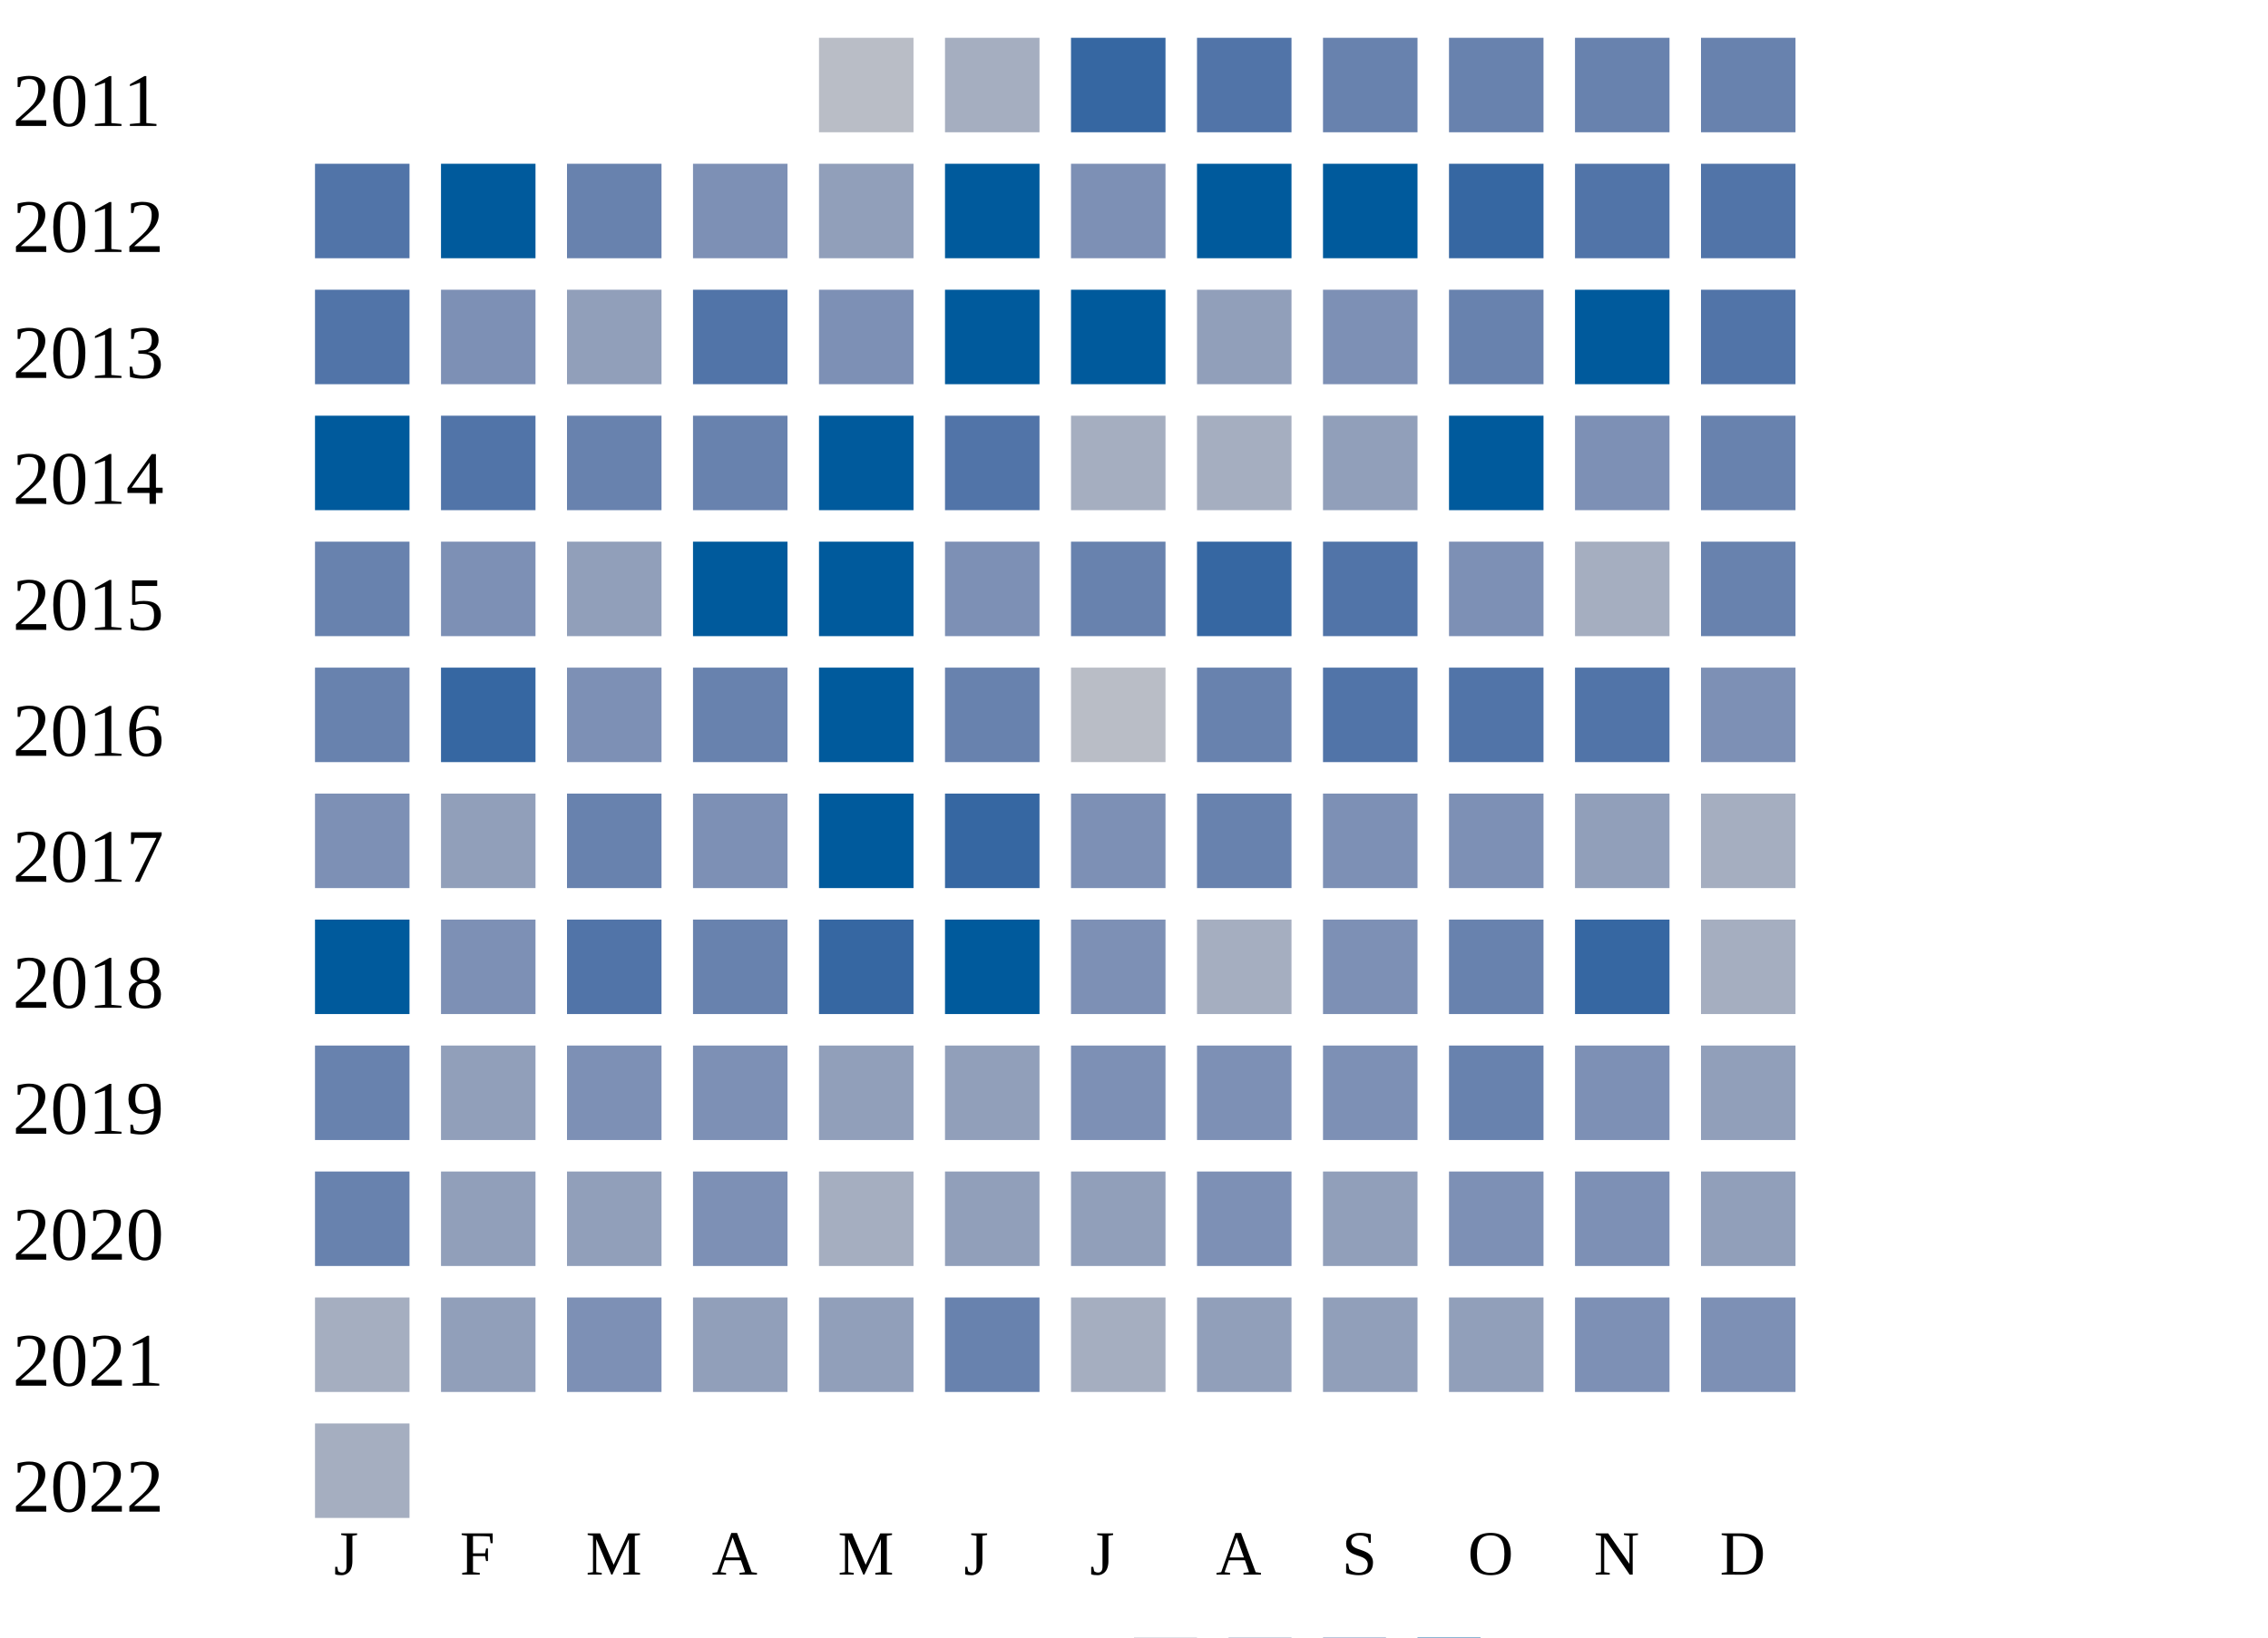
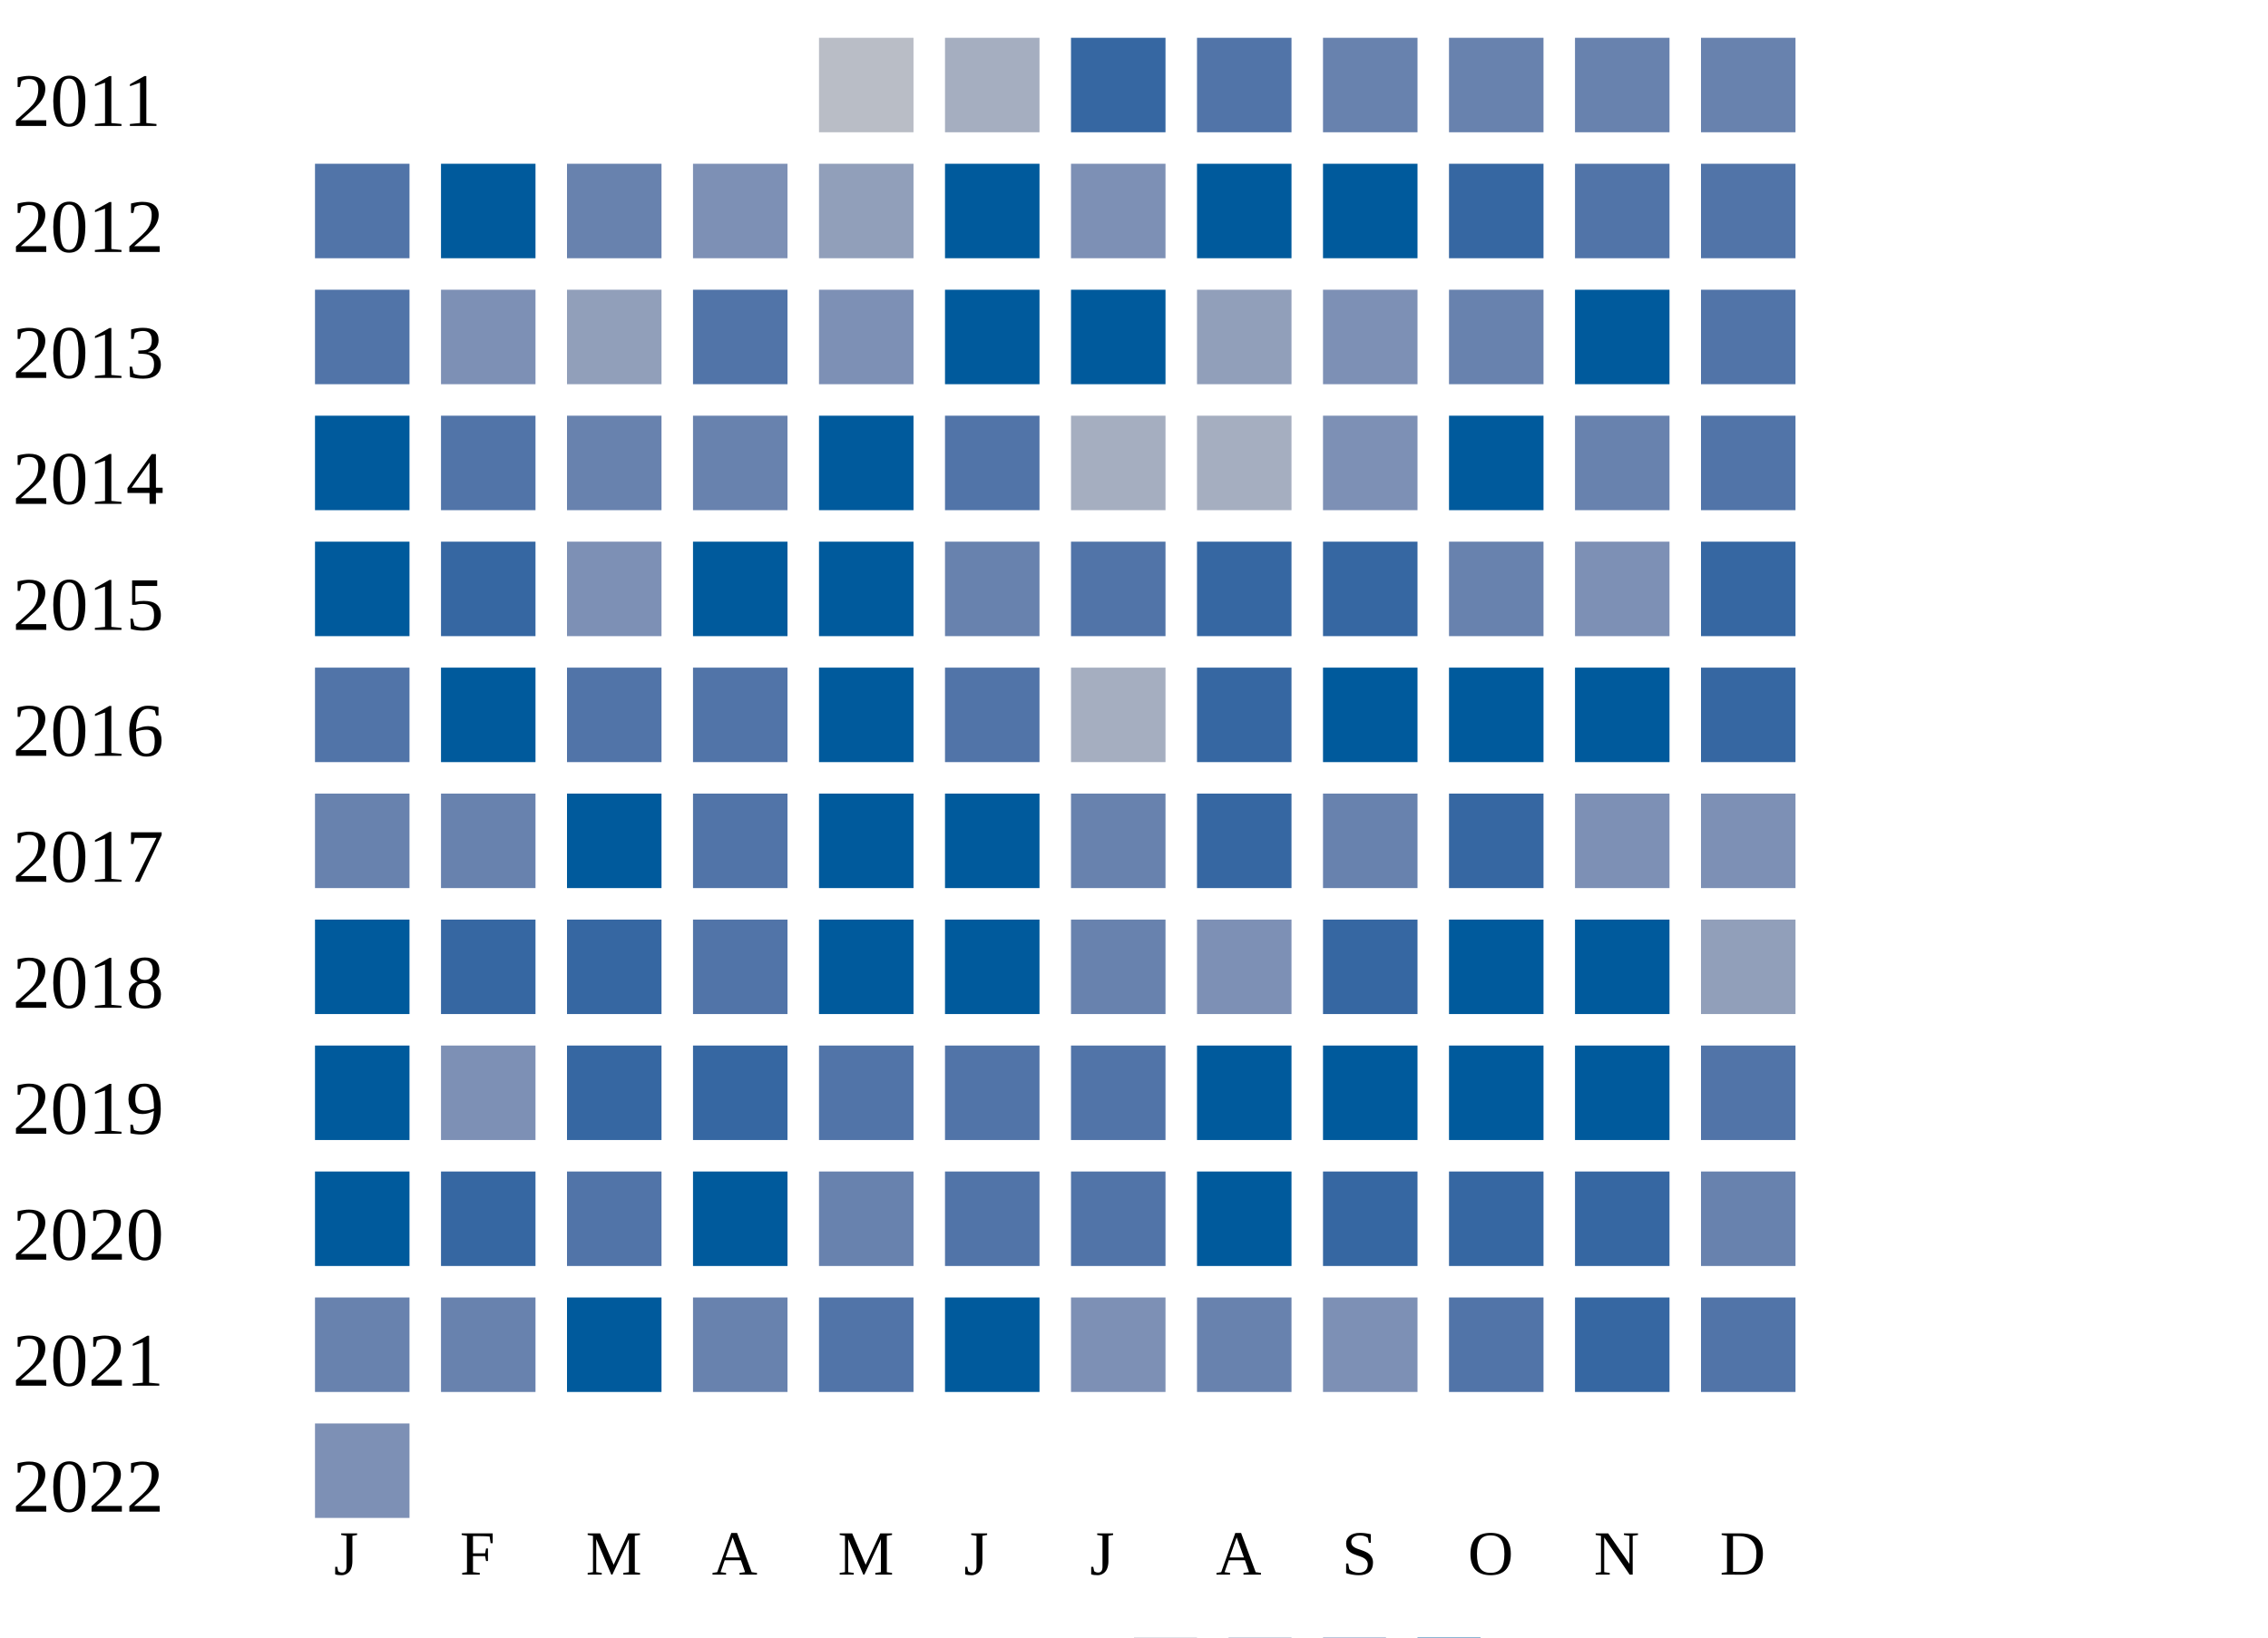
<svg xmlns="http://www.w3.org/2000/svg" width="360" height="260">
  <g transform="translate(0 0)">
    <text x="2" y="20">2011</text>
    <rect x="130" y="6" width="15" height="15" fill="#b9bdc6" />
    <rect x="150" y="6" width="15" height="15" fill="#a5aec0" />
    <rect x="170" y="6" width="15" height="15" fill="#3667a2" />
    <rect x="190" y="6" width="15" height="15" fill="#5174a8" />
    <rect x="210" y="6" width="15" height="15" fill="#6882ae" />
    <rect x="230" y="6" width="15" height="15" fill="#6882ae" />
    <rect x="250" y="6" width="15" height="15" fill="#6882ae" />
    <rect x="270" y="6" width="15" height="15" fill="#6882ae" />
  </g>
  <g transform="translate(0 20)">
    <text x="2" y="20">2012</text>
    <rect x="50" y="6" width="15" height="15" fill="#5174a8" />
    <rect x="70" y="6" width="15" height="15" fill="#005a9c" />
    <rect x="90" y="6" width="15" height="15" fill="#6882ae" />
    <rect x="110" y="6" width="15" height="15" fill="#7d90b5" />
    <rect x="130" y="6" width="15" height="15" fill="#919fba" />
    <rect x="150" y="6" width="15" height="15" fill="#005a9c" />
    <rect x="170" y="6" width="15" height="15" fill="#7d90b5" />
    <rect x="190" y="6" width="15" height="15" fill="#005a9c" />
    <rect x="210" y="6" width="15" height="15" fill="#005a9c" />
    <rect x="230" y="6" width="15" height="15" fill="#3667a2" />
    <rect x="250" y="6" width="15" height="15" fill="#5174a8" />
    <rect x="270" y="6" width="15" height="15" fill="#5174a8" />
  </g>
  <g transform="translate(0 40)">
    <text x="2" y="20">2013</text>
    <rect x="50" y="6" width="15" height="15" fill="#5174a8" />
    <rect x="70" y="6" width="15" height="15" fill="#7d90b5" />
    <rect x="90" y="6" width="15" height="15" fill="#919fba" />
    <rect x="110" y="6" width="15" height="15" fill="#5174a8" />
    <rect x="130" y="6" width="15" height="15" fill="#7d90b5" />
    <rect x="150" y="6" width="15" height="15" fill="#005a9c" />
    <rect x="170" y="6" width="15" height="15" fill="#005a9c" />
    <rect x="190" y="6" width="15" height="15" fill="#919fba" />
    <rect x="210" y="6" width="15" height="15" fill="#7d90b5" />
    <rect x="230" y="6" width="15" height="15" fill="#6882ae" />
    <rect x="250" y="6" width="15" height="15" fill="#005a9c" />
    <rect x="270" y="6" width="15" height="15" fill="#5174a8" />
  </g>
  <g transform="translate(0 60)">
    <text x="2" y="20">2014</text>
    <rect x="50" y="6" width="15" height="15" fill="#005a9c" />
    <rect x="70" y="6" width="15" height="15" fill="#5174a8" />
    <rect x="90" y="6" width="15" height="15" fill="#6882ae" />
    <rect x="110" y="6" width="15" height="15" fill="#6882ae" />
    <rect x="130" y="6" width="15" height="15" fill="#005a9c" />
    <rect x="150" y="6" width="15" height="15" fill="#5174a8" />
    <rect x="170" y="6" width="15" height="15" fill="#a5aec0" />
    <rect x="190" y="6" width="15" height="15" fill="#a5aec0" />
-     <rect x="210" y="6" width="15" height="15" fill="#919fba" />
+     <rect x="210" y="6" width="15" height="15" fill="#7d90b5" />
    <rect x="230" y="6" width="15" height="15" fill="#005a9c" />
-     <rect x="250" y="6" width="15" height="15" fill="#7d90b5" />
-     <rect x="270" y="6" width="15" height="15" fill="#6882ae" />
+     <rect x="250" y="6" width="15" height="15" fill="#6882ae" />
+     <rect x="270" y="6" width="15" height="15" fill="#5174a8" />
  </g>
  <g transform="translate(0 80)">
    <text x="2" y="20">2015</text>
-     <rect x="50" y="6" width="15" height="15" fill="#6882ae" />
-     <rect x="70" y="6" width="15" height="15" fill="#7d90b5" />
-     <rect x="90" y="6" width="15" height="15" fill="#919fba" />
+     <rect x="50" y="6" width="15" height="15" fill="#005a9c" />
+     <rect x="70" y="6" width="15" height="15" fill="#3667a2" />
+     <rect x="90" y="6" width="15" height="15" fill="#7d90b5" />
    <rect x="110" y="6" width="15" height="15" fill="#005a9c" />
    <rect x="130" y="6" width="15" height="15" fill="#005a9c" />
-     <rect x="150" y="6" width="15" height="15" fill="#7d90b5" />
-     <rect x="170" y="6" width="15" height="15" fill="#6882ae" />
+     <rect x="150" y="6" width="15" height="15" fill="#6882ae" />
+     <rect x="170" y="6" width="15" height="15" fill="#5174a8" />
    <rect x="190" y="6" width="15" height="15" fill="#3667a2" />
-     <rect x="210" y="6" width="15" height="15" fill="#5174a8" />
-     <rect x="230" y="6" width="15" height="15" fill="#7d90b5" />
-     <rect x="250" y="6" width="15" height="15" fill="#a5aec0" />
-     <rect x="270" y="6" width="15" height="15" fill="#6882ae" />
+     <rect x="210" y="6" width="15" height="15" fill="#3667a2" />
+     <rect x="230" y="6" width="15" height="15" fill="#6882ae" />
+     <rect x="250" y="6" width="15" height="15" fill="#7d90b5" />
+     <rect x="270" y="6" width="15" height="15" fill="#3667a2" />
  </g>
  <g transform="translate(0 100)">
    <text x="2" y="20">2016</text>
-     <rect x="50" y="6" width="15" height="15" fill="#6882ae" />
-     <rect x="70" y="6" width="15" height="15" fill="#3667a2" />
-     <rect x="90" y="6" width="15" height="15" fill="#7d90b5" />
-     <rect x="110" y="6" width="15" height="15" fill="#6882ae" />
+     <rect x="50" y="6" width="15" height="15" fill="#5174a8" />
+     <rect x="70" y="6" width="15" height="15" fill="#005a9c" />
+     <rect x="90" y="6" width="15" height="15" fill="#5174a8" />
+     <rect x="110" y="6" width="15" height="15" fill="#5174a8" />
    <rect x="130" y="6" width="15" height="15" fill="#005a9c" />
-     <rect x="150" y="6" width="15" height="15" fill="#6882ae" />
-     <rect x="170" y="6" width="15" height="15" fill="#b9bdc6" />
-     <rect x="190" y="6" width="15" height="15" fill="#6882ae" />
-     <rect x="210" y="6" width="15" height="15" fill="#5174a8" />
-     <rect x="230" y="6" width="15" height="15" fill="#5174a8" />
-     <rect x="250" y="6" width="15" height="15" fill="#5174a8" />
-     <rect x="270" y="6" width="15" height="15" fill="#7d90b5" />
+     <rect x="150" y="6" width="15" height="15" fill="#5174a8" />
+     <rect x="170" y="6" width="15" height="15" fill="#a5aec0" />
+     <rect x="190" y="6" width="15" height="15" fill="#3667a2" />
+     <rect x="210" y="6" width="15" height="15" fill="#005a9c" />
+     <rect x="230" y="6" width="15" height="15" fill="#005a9c" />
+     <rect x="250" y="6" width="15" height="15" fill="#005a9c" />
+     <rect x="270" y="6" width="15" height="15" fill="#3667a2" />
  </g>
  <g transform="translate(0 120)">
    <text x="2" y="20">2017</text>
-     <rect x="50" y="6" width="15" height="15" fill="#7d90b5" />
-     <rect x="70" y="6" width="15" height="15" fill="#919fba" />
-     <rect x="90" y="6" width="15" height="15" fill="#6882ae" />
-     <rect x="110" y="6" width="15" height="15" fill="#7d90b5" />
+     <rect x="50" y="6" width="15" height="15" fill="#6882ae" />
+     <rect x="70" y="6" width="15" height="15" fill="#6882ae" />
+     <rect x="90" y="6" width="15" height="15" fill="#005a9c" />
+     <rect x="110" y="6" width="15" height="15" fill="#5174a8" />
    <rect x="130" y="6" width="15" height="15" fill="#005a9c" />
-     <rect x="150" y="6" width="15" height="15" fill="#3667a2" />
-     <rect x="170" y="6" width="15" height="15" fill="#7d90b5" />
-     <rect x="190" y="6" width="15" height="15" fill="#6882ae" />
-     <rect x="210" y="6" width="15" height="15" fill="#7d90b5" />
-     <rect x="230" y="6" width="15" height="15" fill="#7d90b5" />
-     <rect x="250" y="6" width="15" height="15" fill="#919fba" />
-     <rect x="270" y="6" width="15" height="15" fill="#a5aec0" />
+     <rect x="150" y="6" width="15" height="15" fill="#005a9c" />
+     <rect x="170" y="6" width="15" height="15" fill="#6882ae" />
+     <rect x="190" y="6" width="15" height="15" fill="#3667a2" />
+     <rect x="210" y="6" width="15" height="15" fill="#6882ae" />
+     <rect x="230" y="6" width="15" height="15" fill="#3667a2" />
+     <rect x="250" y="6" width="15" height="15" fill="#7d90b5" />
+     <rect x="270" y="6" width="15" height="15" fill="#7d90b5" />
  </g>
  <g transform="translate(0 140)">
    <text x="2" y="20">2018</text>
    <rect x="50" y="6" width="15" height="15" fill="#005a9c" />
-     <rect x="70" y="6" width="15" height="15" fill="#7d90b5" />
-     <rect x="90" y="6" width="15" height="15" fill="#5174a8" />
-     <rect x="110" y="6" width="15" height="15" fill="#6882ae" />
-     <rect x="130" y="6" width="15" height="15" fill="#3667a2" />
+     <rect x="70" y="6" width="15" height="15" fill="#3667a2" />
+     <rect x="90" y="6" width="15" height="15" fill="#3667a2" />
+     <rect x="110" y="6" width="15" height="15" fill="#5174a8" />
+     <rect x="130" y="6" width="15" height="15" fill="#005a9c" />
    <rect x="150" y="6" width="15" height="15" fill="#005a9c" />
-     <rect x="170" y="6" width="15" height="15" fill="#7d90b5" />
-     <rect x="190" y="6" width="15" height="15" fill="#a5aec0" />
-     <rect x="210" y="6" width="15" height="15" fill="#7d90b5" />
-     <rect x="230" y="6" width="15" height="15" fill="#6882ae" />
-     <rect x="250" y="6" width="15" height="15" fill="#3667a2" />
-     <rect x="270" y="6" width="15" height="15" fill="#a5aec0" />
+     <rect x="170" y="6" width="15" height="15" fill="#6882ae" />
+     <rect x="190" y="6" width="15" height="15" fill="#7d90b5" />
+     <rect x="210" y="6" width="15" height="15" fill="#3667a2" />
+     <rect x="230" y="6" width="15" height="15" fill="#005a9c" />
+     <rect x="250" y="6" width="15" height="15" fill="#005a9c" />
+     <rect x="270" y="6" width="15" height="15" fill="#919fba" />
  </g>
  <g transform="translate(0 160)">
    <text x="2" y="20">2019</text>
-     <rect x="50" y="6" width="15" height="15" fill="#6882ae" />
-     <rect x="70" y="6" width="15" height="15" fill="#919fba" />
-     <rect x="90" y="6" width="15" height="15" fill="#7d90b5" />
-     <rect x="110" y="6" width="15" height="15" fill="#7d90b5" />
-     <rect x="130" y="6" width="15" height="15" fill="#919fba" />
-     <rect x="150" y="6" width="15" height="15" fill="#919fba" />
-     <rect x="170" y="6" width="15" height="15" fill="#7d90b5" />
-     <rect x="190" y="6" width="15" height="15" fill="#7d90b5" />
-     <rect x="210" y="6" width="15" height="15" fill="#7d90b5" />
-     <rect x="230" y="6" width="15" height="15" fill="#6882ae" />
-     <rect x="250" y="6" width="15" height="15" fill="#7d90b5" />
-     <rect x="270" y="6" width="15" height="15" fill="#919fba" />
+     <rect x="50" y="6" width="15" height="15" fill="#005a9c" />
+     <rect x="70" y="6" width="15" height="15" fill="#7d90b5" />
+     <rect x="90" y="6" width="15" height="15" fill="#3667a2" />
+     <rect x="110" y="6" width="15" height="15" fill="#3667a2" />
+     <rect x="130" y="6" width="15" height="15" fill="#5174a8" />
+     <rect x="150" y="6" width="15" height="15" fill="#5174a8" />
+     <rect x="170" y="6" width="15" height="15" fill="#5174a8" />
+     <rect x="190" y="6" width="15" height="15" fill="#005a9c" />
+     <rect x="210" y="6" width="15" height="15" fill="#005a9c" />
+     <rect x="230" y="6" width="15" height="15" fill="#005a9c" />
+     <rect x="250" y="6" width="15" height="15" fill="#005a9c" />
+     <rect x="270" y="6" width="15" height="15" fill="#5174a8" />
  </g>
  <g transform="translate(0 180)">
    <text x="2" y="20">2020</text>
-     <rect x="50" y="6" width="15" height="15" fill="#6882ae" />
-     <rect x="70" y="6" width="15" height="15" fill="#919fba" />
-     <rect x="90" y="6" width="15" height="15" fill="#919fba" />
-     <rect x="110" y="6" width="15" height="15" fill="#7d90b5" />
-     <rect x="130" y="6" width="15" height="15" fill="#a5aec0" />
-     <rect x="150" y="6" width="15" height="15" fill="#919fba" />
-     <rect x="170" y="6" width="15" height="15" fill="#919fba" />
-     <rect x="190" y="6" width="15" height="15" fill="#7d90b5" />
-     <rect x="210" y="6" width="15" height="15" fill="#919fba" />
-     <rect x="230" y="6" width="15" height="15" fill="#7d90b5" />
-     <rect x="250" y="6" width="15" height="15" fill="#7d90b5" />
-     <rect x="270" y="6" width="15" height="15" fill="#919fba" />
+     <rect x="50" y="6" width="15" height="15" fill="#005a9c" />
+     <rect x="70" y="6" width="15" height="15" fill="#3667a2" />
+     <rect x="90" y="6" width="15" height="15" fill="#5174a8" />
+     <rect x="110" y="6" width="15" height="15" fill="#005a9c" />
+     <rect x="130" y="6" width="15" height="15" fill="#6882ae" />
+     <rect x="150" y="6" width="15" height="15" fill="#5174a8" />
+     <rect x="170" y="6" width="15" height="15" fill="#5174a8" />
+     <rect x="190" y="6" width="15" height="15" fill="#005a9c" />
+     <rect x="210" y="6" width="15" height="15" fill="#3667a2" />
+     <rect x="230" y="6" width="15" height="15" fill="#3667a2" />
+     <rect x="250" y="6" width="15" height="15" fill="#3667a2" />
+     <rect x="270" y="6" width="15" height="15" fill="#6882ae" />
  </g>
  <g transform="translate(0 200)">
    <text x="2" y="20">2021</text>
-     <rect x="50" y="6" width="15" height="15" fill="#a5aec0" />
-     <rect x="70" y="6" width="15" height="15" fill="#919fba" />
-     <rect x="90" y="6" width="15" height="15" fill="#7d90b5" />
-     <rect x="110" y="6" width="15" height="15" fill="#919fba" />
-     <rect x="130" y="6" width="15" height="15" fill="#919fba" />
-     <rect x="150" y="6" width="15" height="15" fill="#6882ae" />
-     <rect x="170" y="6" width="15" height="15" fill="#a5aec0" />
-     <rect x="190" y="6" width="15" height="15" fill="#919fba" />
-     <rect x="210" y="6" width="15" height="15" fill="#919fba" />
-     <rect x="230" y="6" width="15" height="15" fill="#919fba" />
-     <rect x="250" y="6" width="15" height="15" fill="#7d90b5" />
-     <rect x="270" y="6" width="15" height="15" fill="#7d90b5" />
+     <rect x="50" y="6" width="15" height="15" fill="#6882ae" />
+     <rect x="70" y="6" width="15" height="15" fill="#6882ae" />
+     <rect x="90" y="6" width="15" height="15" fill="#005a9c" />
+     <rect x="110" y="6" width="15" height="15" fill="#6882ae" />
+     <rect x="130" y="6" width="15" height="15" fill="#5174a8" />
+     <rect x="150" y="6" width="15" height="15" fill="#005a9c" />
+     <rect x="170" y="6" width="15" height="15" fill="#7d90b5" />
+     <rect x="190" y="6" width="15" height="15" fill="#6882ae" />
+     <rect x="210" y="6" width="15" height="15" fill="#7d90b5" />
+     <rect x="230" y="6" width="15" height="15" fill="#5174a8" />
+     <rect x="250" y="6" width="15" height="15" fill="#3667a2" />
+     <rect x="270" y="6" width="15" height="15" fill="#5174a8" />
  </g>
  <g transform="translate(0 220)">
    <text x="2" y="20">2022</text>
-     <rect x="50" y="6" width="15" height="15" fill="#a5aec0" />
+     <rect x="50" y="6" width="15" height="15" fill="#7d90b5" />
  </g>
  <text style="font-size: 10px; text-align: center" x="53" y="250">J</text>
  <text style="font-size: 10px; text-align: center" x="73" y="250">F</text>
  <text style="font-size: 10px; text-align: center" x="93" y="250">M</text>
  <text style="font-size: 10px; text-align: center" x="113" y="250">A</text>
  <text style="font-size: 10px; text-align: center" x="133" y="250">M</text>
  <text style="font-size: 10px; text-align: center" x="153" y="250">J</text>
  <text style="font-size: 10px; text-align: center" x="173" y="250">J</text>
  <text style="font-size: 10px; text-align: center" x="193" y="250">A</text>
  <text style="font-size: 10px; text-align: center" x="213" y="250">S</text>
  <text style="font-size: 10px; text-align: center" x="233" y="250">O</text>
  <text style="font-size: 10px; text-align: center" x="253" y="250">N</text>
  <text style="font-size: 10px; text-align: center" x="273" y="250">D</text>
  <text style="font-size: 10px;" x="155" y="269">Less</text>
  <rect fill="#b9bdc6" width="10" height="10" x="180" y="260" />
  <rect fill="#919fba" width="10" height="10" x="195" y="260" />
  <rect fill="#6882ae" width="10" height="10" x="210" y="260" />
  <rect fill="#005a9c" width="10" height="10" x="225" y="260" />
  <text x="240" y="269" style="font-size: 10px;">More</text>
</svg>
